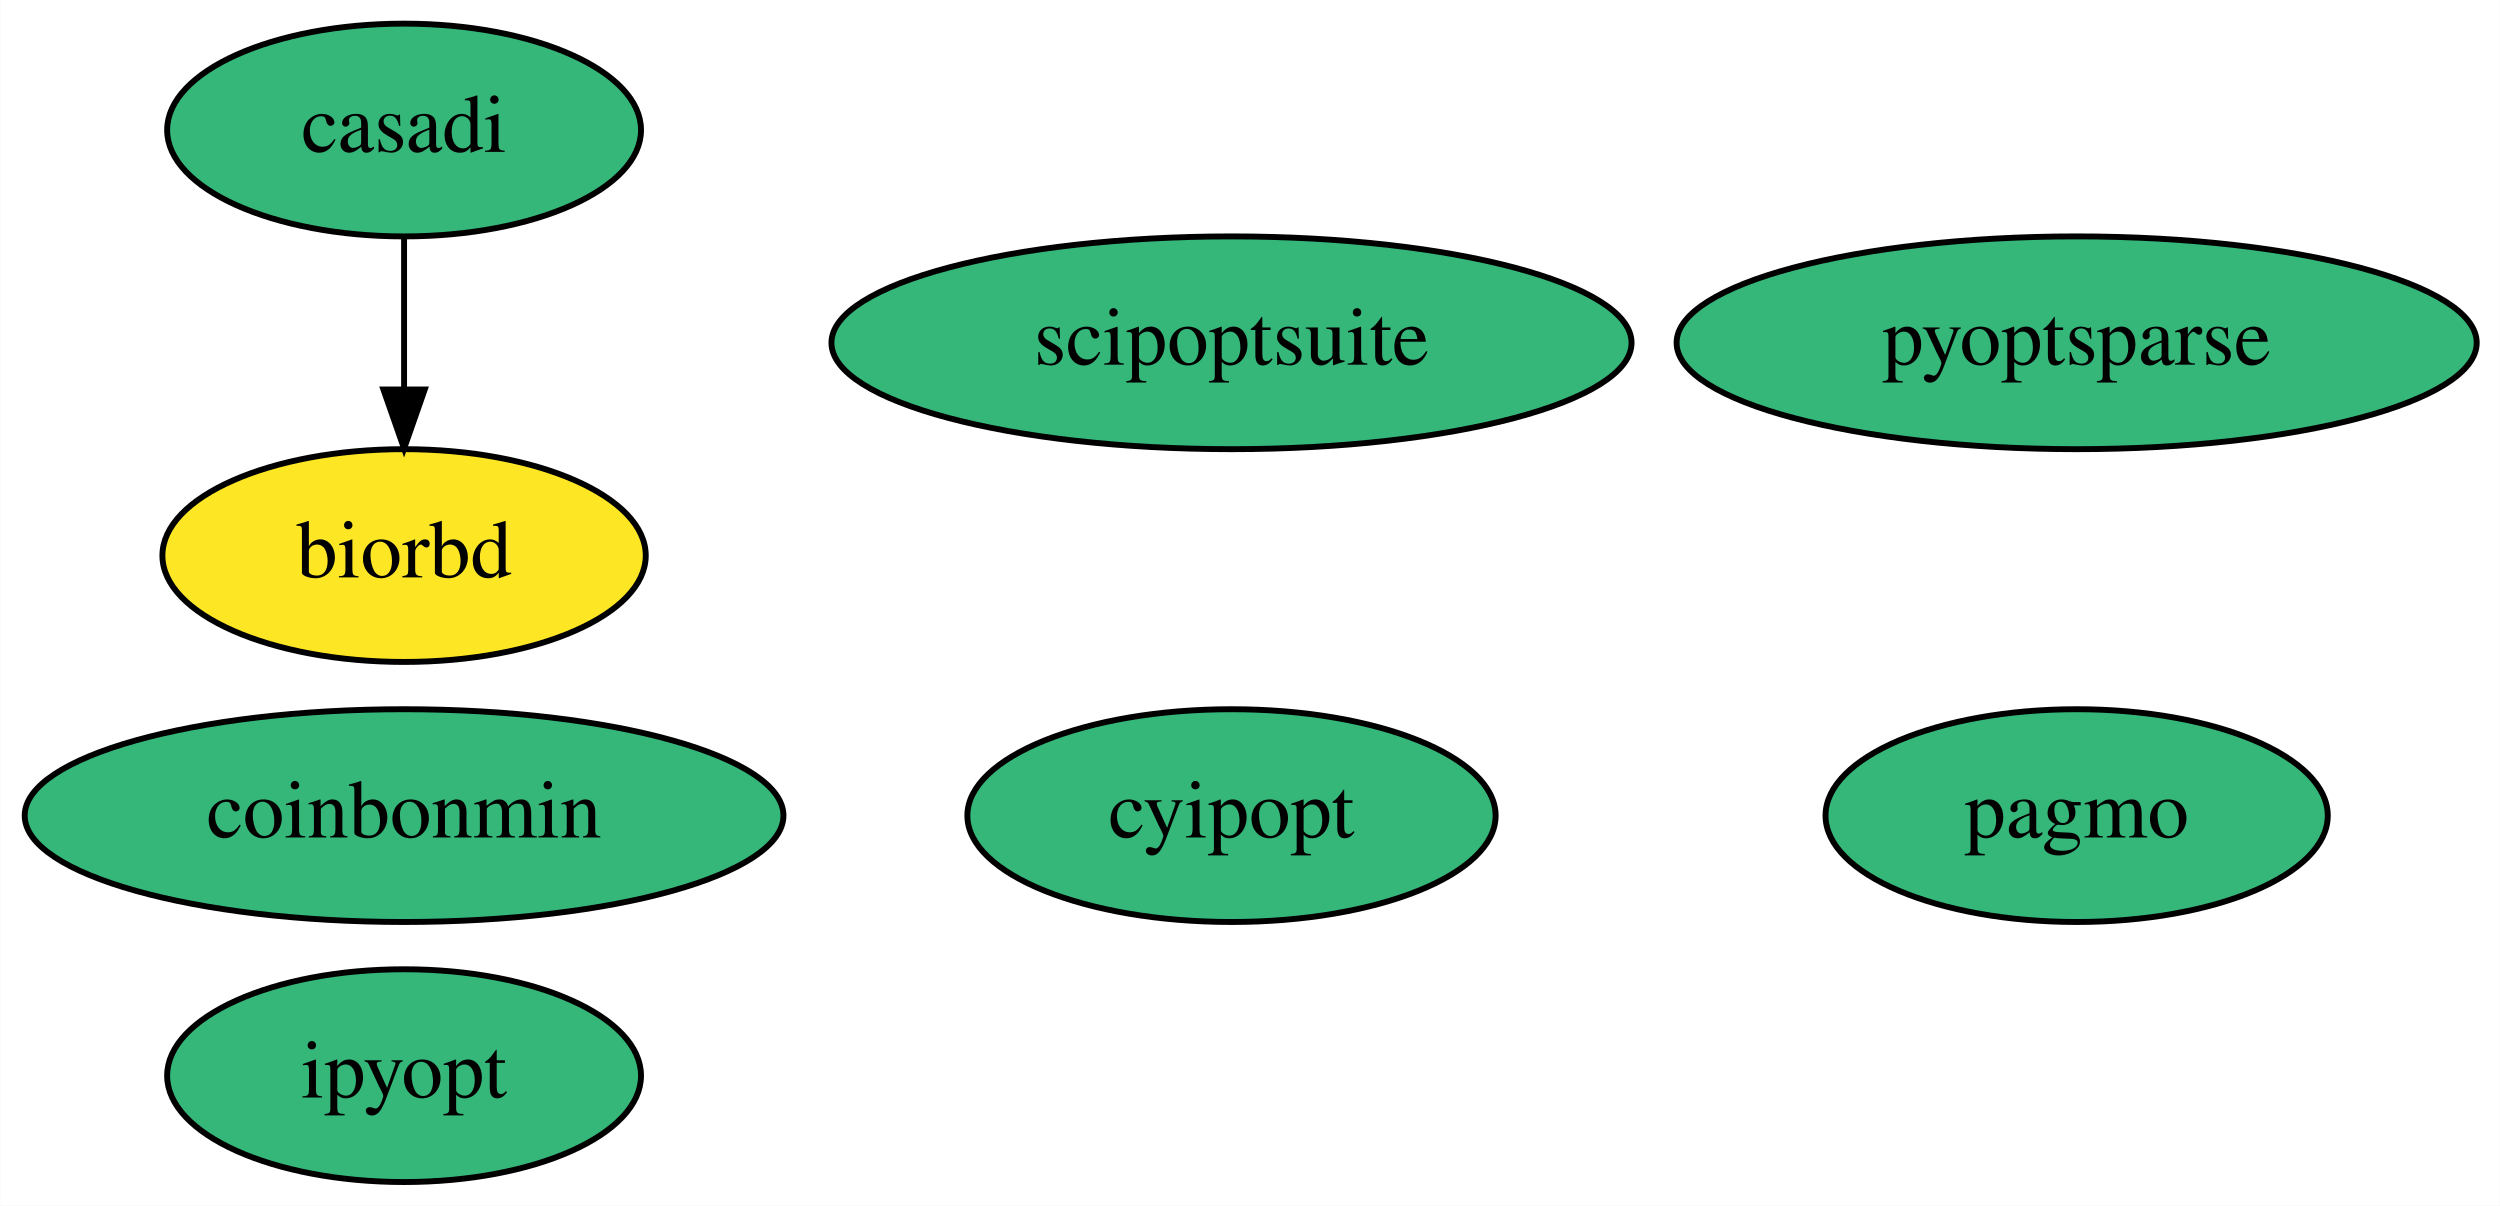
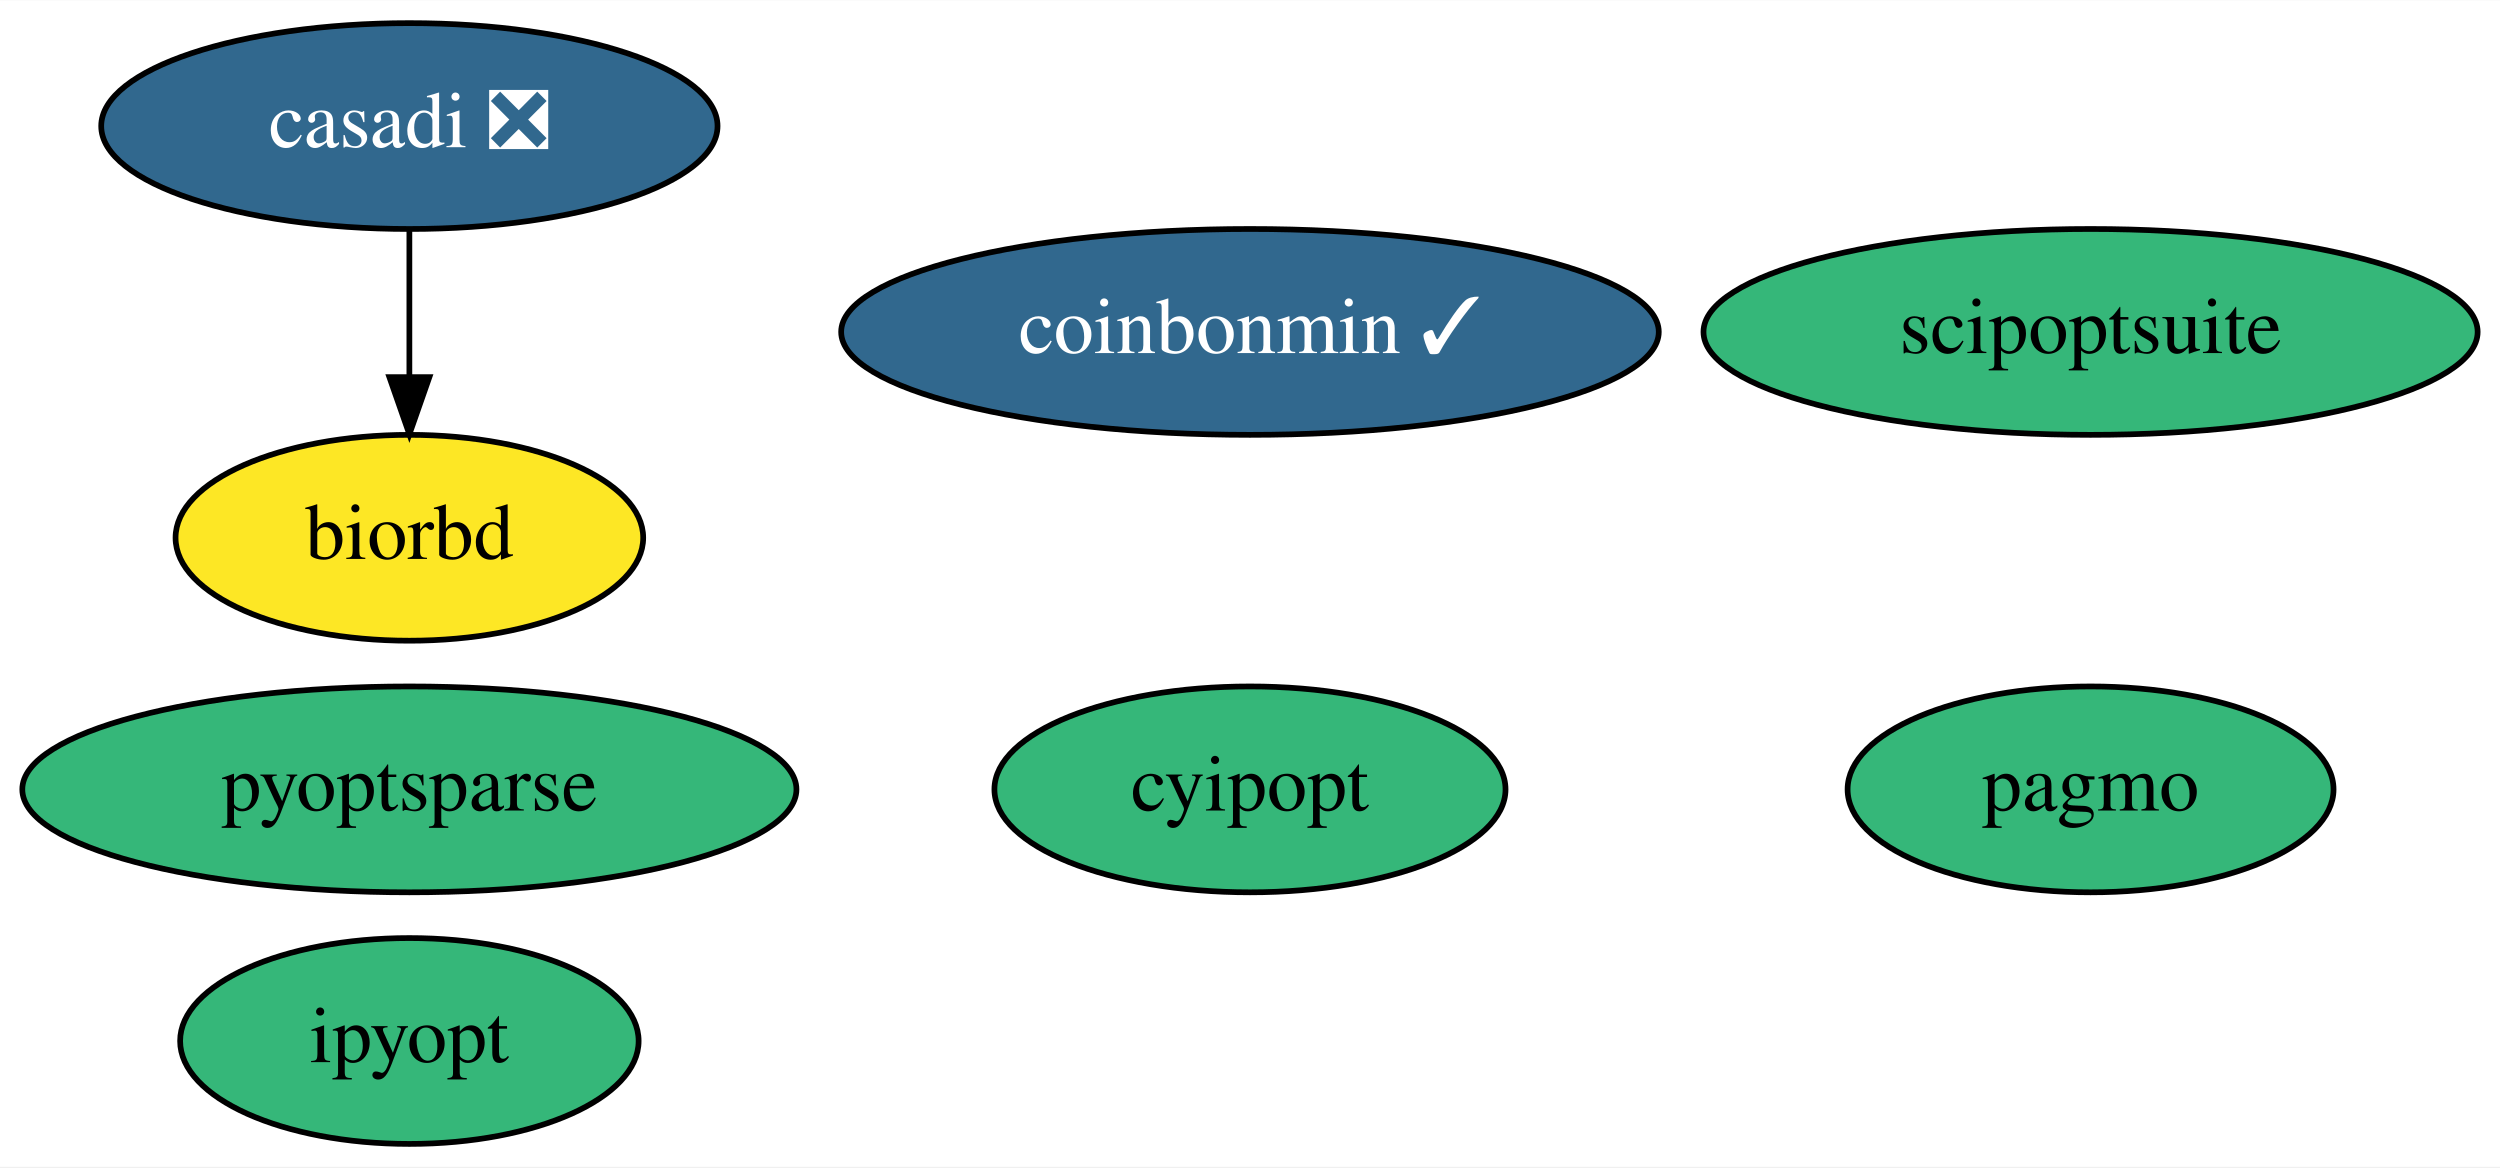
- <svg xmlns="http://www.w3.org/2000/svg" xmlns:xlink="http://www.w3.org/1999/xlink" width="423pt" height="204pt" viewBox="0.00 0.00 422.94 204.00">
+ <svg xmlns="http://www.w3.org/2000/svg" xmlns:xlink="http://www.w3.org/1999/xlink" width="437pt" height="204pt" viewBox="0.00 0.00 437.19 204.00">
  <g id="graph0" class="graph" transform="scale(1 1) rotate(0) translate(4 200)">
-     <polygon fill="white" stroke="transparent" points="-4,4 -4,-200 418.94,-200 418.94,4 -4,4" />
+     <polygon fill="white" stroke="transparent" points="-4,4 -4,-200 433.19,-200 433.19,4 -4,4" />
    <g id="node1" class="node">
      <g id="a_node1">
-         <a xlink:href="https://github.com/conda-forge/casadi-feedstock" xlink:title="casadi">
-           <ellipse fill="#35b779" stroke="black" cx="64.34" cy="-178" rx="40.09" ry="18" />
-           <text text-anchor="middle" x="64.34" y="-174.3" font-family="Times,serif" font-size="14.00">casadi</text>
+         <a xlink:href="https://github.com/conda-forge/casadi-feedstock/pull/55" xlink:title="casadi ❎">
+           <ellipse fill="#31688e" stroke="black" cx="67.59" cy="-178" rx="53.89" ry="18" />
+           <text text-anchor="middle" x="67.59" y="-174.3" font-family="Times,serif" font-size="14.00" fill="white">casadi ❎</text>
        </a>
      </g>
    </g>
    <g id="node4" class="node">
      <g id="a_node4">
        <a xlink:href="https://github.com/conda-forge/biorbd-feedstock" xlink:title="biorbd">
-           <ellipse fill="#fde725" stroke="black" cx="64.34" cy="-106" rx="40.89" ry="18" />
-           <text text-anchor="middle" x="64.34" y="-102.3" font-family="Times,serif" font-size="14.00">biorbd</text>
+           <ellipse fill="#fde725" stroke="black" cx="67.59" cy="-106" rx="40.89" ry="18" />
+           <text text-anchor="middle" x="67.59" y="-102.3" font-family="Times,serif" font-size="14.00">biorbd</text>
        </a>
      </g>
    </g>
    <g id="edge1" class="edge">
-       <path fill="none" stroke="black" d="M64.34,-159.7C64.34,-151.98 64.34,-142.71 64.34,-134.11" />
-       <polygon fill="black" stroke="black" points="67.84,-134.1 64.34,-124.1 60.84,-134.1 67.84,-134.1" />
+       <path fill="none" stroke="black" d="M67.59,-159.7C67.59,-151.98 67.59,-142.71 67.59,-134.11" />
+       <polygon fill="black" stroke="black" points="71.09,-134.1 67.59,-124.1 64.09,-134.1 71.09,-134.1" />
    </g>
    <g id="node2" class="node">
      <g id="a_node2">
        <a xlink:href="https://github.com/conda-forge/cyipopt-feedstock" xlink:title="cyipopt">
-           <ellipse fill="#35b779" stroke="black" cx="204.34" cy="-62" rx="44.69" ry="18" />
-           <text text-anchor="middle" x="204.34" y="-58.3" font-family="Times,serif" font-size="14.00">cyipopt</text>
+           <ellipse fill="#35b779" stroke="black" cx="214.59" cy="-62" rx="44.69" ry="18" />
+           <text text-anchor="middle" x="214.59" y="-58.3" font-family="Times,serif" font-size="14.00">cyipopt</text>
        </a>
      </g>
    </g>
    <g id="node3" class="node">
      <g id="a_node3">
        <a xlink:href="https://github.com/conda-forge/pagmo-feedstock" xlink:title="pagmo">
-           <ellipse fill="#35b779" stroke="black" cx="347.34" cy="-62" rx="42.49" ry="18" />
-           <text text-anchor="middle" x="347.34" y="-58.3" font-family="Times,serif" font-size="14.00">pagmo</text>
+           <ellipse fill="#35b779" stroke="black" cx="361.59" cy="-62" rx="42.49" ry="18" />
+           <text text-anchor="middle" x="361.59" y="-58.3" font-family="Times,serif" font-size="14.00">pagmo</text>
        </a>
      </g>
    </g>
    <g id="node5" class="node">
      <g id="a_node5">
        <a xlink:href="https://github.com/conda-forge/ipyopt-feedstock" xlink:title="ipyopt">
-           <ellipse fill="#35b779" stroke="black" cx="64.34" cy="-18" rx="40.09" ry="18" />
-           <text text-anchor="middle" x="64.34" y="-14.3" font-family="Times,serif" font-size="14.00">ipyopt</text>
+           <ellipse fill="#35b779" stroke="black" cx="67.59" cy="-18" rx="40.09" ry="18" />
+           <text text-anchor="middle" x="67.59" y="-14.3" font-family="Times,serif" font-size="14.00">ipyopt</text>
        </a>
      </g>
    </g>
    <g id="node6" class="node">
      <g id="a_node6">
-         <a xlink:href="https://github.com/conda-forge/coinbonmin-feedstock" xlink:title="coinbonmin">
-           <ellipse fill="#35b779" stroke="black" cx="64.34" cy="-62" rx="64.19" ry="18" />
-           <text text-anchor="middle" x="64.34" y="-58.3" font-family="Times,serif" font-size="14.00">coinbonmin</text>
+         <a xlink:href="https://github.com/conda-forge/coinbonmin-feedstock/pull/9" xlink:title="coinbonmin ✓">
+           <ellipse fill="#31688e" stroke="black" cx="214.59" cy="-142" rx="71.49" ry="18" />
+           <text text-anchor="middle" x="214.59" y="-138.3" font-family="Times,serif" font-size="14.00" fill="white">coinbonmin ✓</text>
        </a>
      </g>
    </g>
    <g id="node7" class="node">
      <g id="a_node7">
        <a xlink:href="https://github.com/conda-forge/scipoptsuite-feedstock" xlink:title="scipoptsuite">
-           <ellipse fill="#35b779" stroke="black" cx="204.34" cy="-142" rx="67.69" ry="18" />
-           <text text-anchor="middle" x="204.34" y="-138.3" font-family="Times,serif" font-size="14.00">scipoptsuite</text>
+           <ellipse fill="#35b779" stroke="black" cx="361.59" cy="-142" rx="67.69" ry="18" />
+           <text text-anchor="middle" x="361.59" y="-138.3" font-family="Times,serif" font-size="14.00">scipoptsuite</text>
        </a>
      </g>
    </g>
    <g id="node8" class="node">
      <g id="a_node8">
        <a xlink:href="https://github.com/conda-forge/pyoptsparse-feedstock" xlink:title="pyoptsparse">
-           <ellipse fill="#35b779" stroke="black" cx="347.34" cy="-142" rx="67.69" ry="18" />
-           <text text-anchor="middle" x="347.34" y="-138.3" font-family="Times,serif" font-size="14.00">pyoptsparse</text>
+           <ellipse fill="#35b779" stroke="black" cx="67.59" cy="-62" rx="67.69" ry="18" />
+           <text text-anchor="middle" x="67.59" y="-58.3" font-family="Times,serif" font-size="14.00">pyoptsparse</text>
        </a>
      </g>
    </g>
  </g>
</svg>
